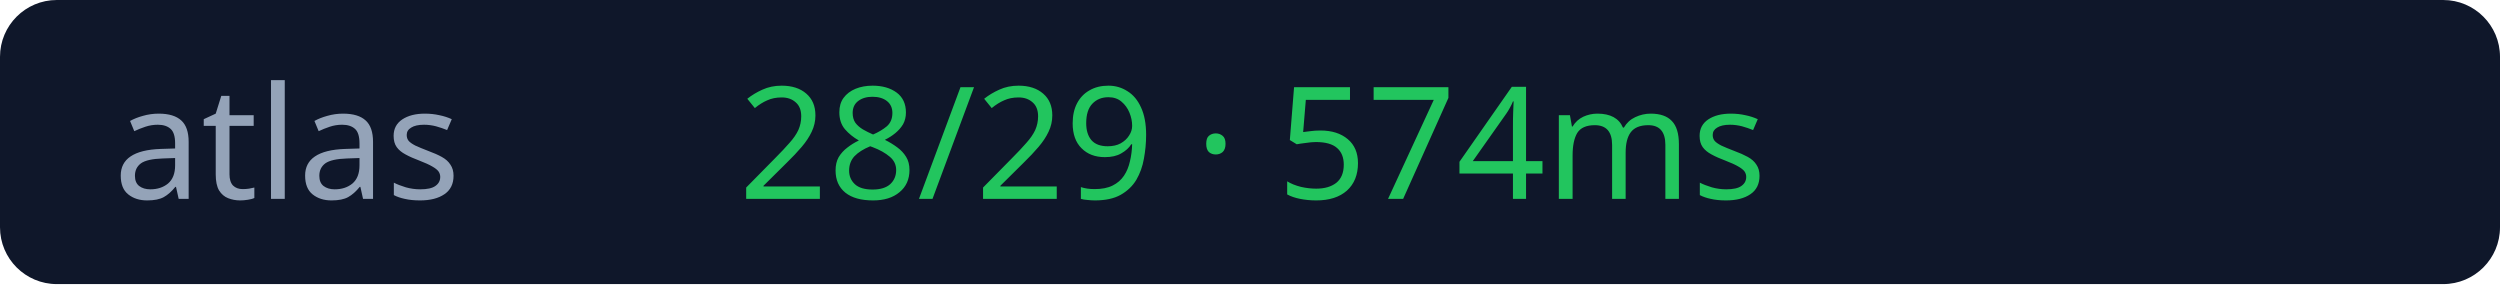
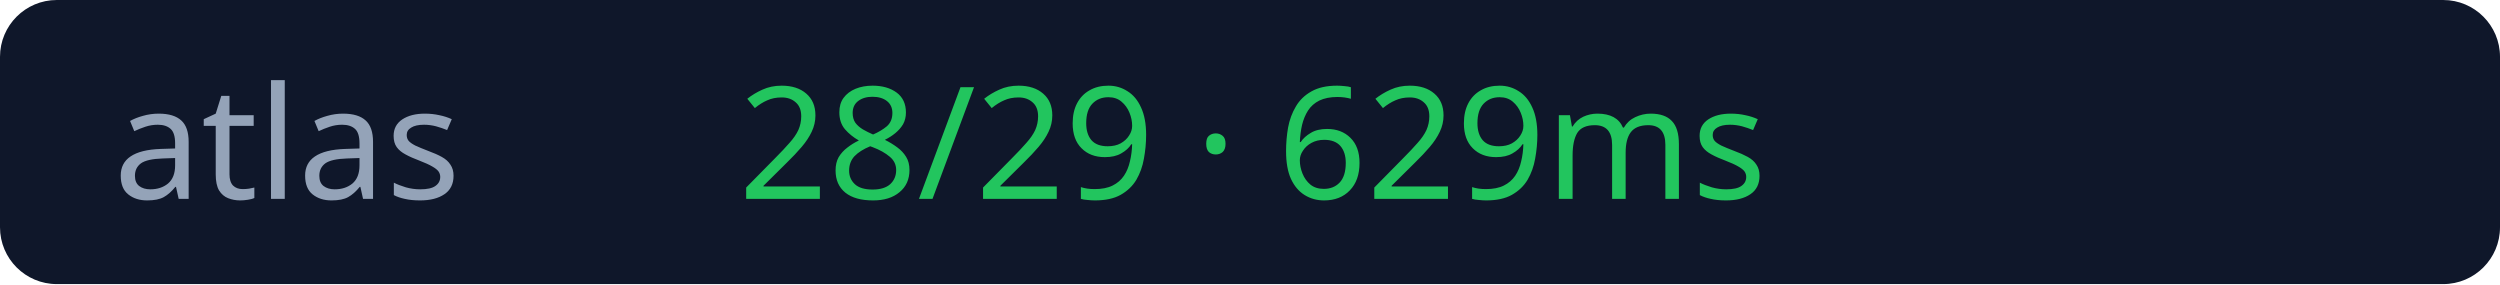
<svg xmlns="http://www.w3.org/2000/svg" width="176" height="20">
  <rect width="176" height="20" rx="4" fill="#0f172a" />
  <text x="8" y="14" fill="#94a3b8" font-size="11" font-family="Verdana">atlas</text>
-   <text x="52" y="14" fill="#22c55e" font-size="11" font-family="Verdana">28/29 · 574ms</text>
+   <text x="52" y="14" fill="#22c55e" font-size="11" font-family="Verdana">28/29 · 629ms</text>
</svg>
